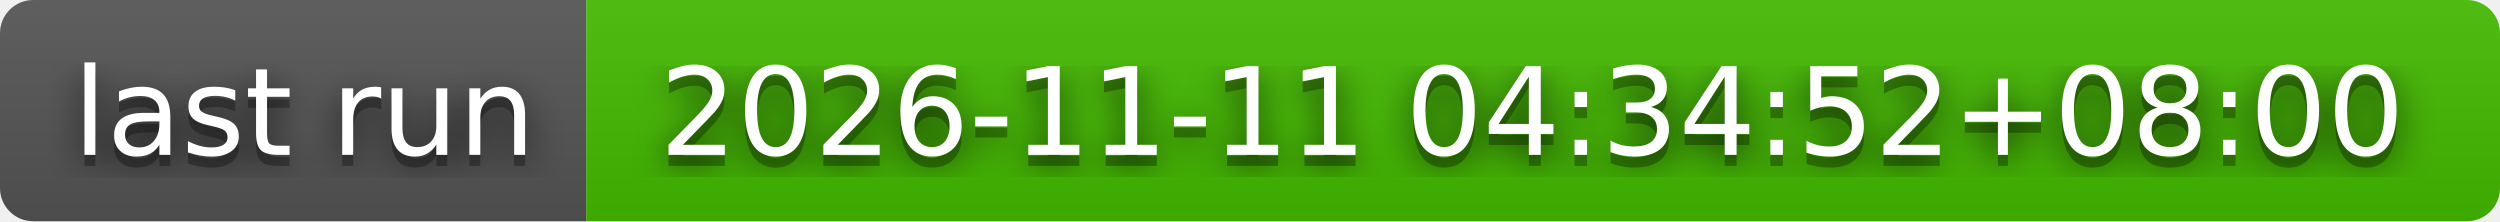
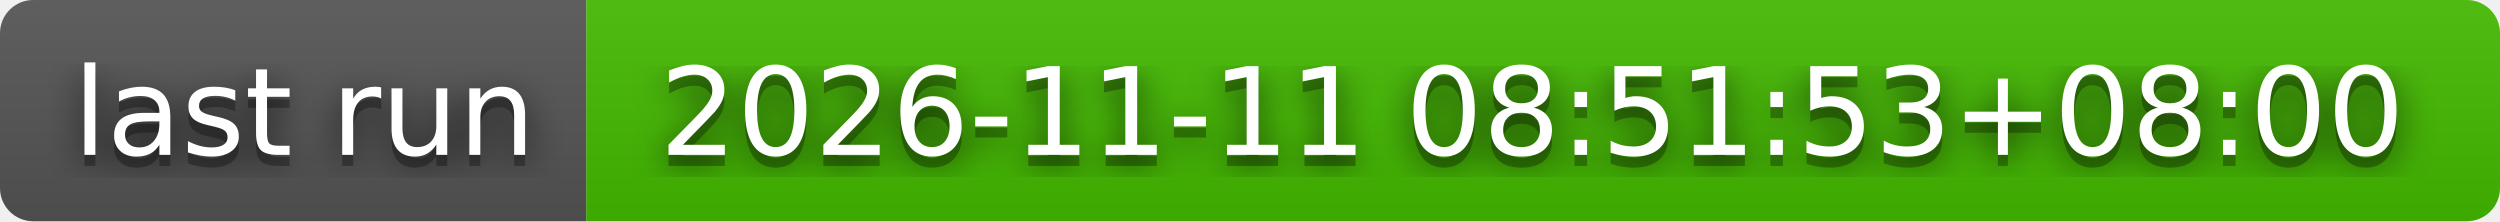
- <svg xmlns="http://www.w3.org/2000/svg" width="226" height="20" role="img" aria-label="last run: 2026-11-11 04:34:52+08:00">
+ <svg xmlns="http://www.w3.org/2000/svg" width="226" height="20" role="img" aria-label="last run: 2026-11-11 08:51:53+08:00">
  <filter id="blur">
    <feGaussianBlur stdDeviation="16" />
  </filter>
  <linearGradient id="s" x2="0" y2="100%">
    <stop offset="0" stop-color="#bbb" stop-opacity=".1" />
    <stop offset="1" stop-opacity=".1" />
  </linearGradient>
  <clipPath id="r">
    <rect width="226" height="20" rx="3" />
  </clipPath>
  <g clip-path="url(#r)">
    <rect width="53" height="20" fill="#555" />
    <rect x="53" width="173" height="20" fill="#4b0" />
    <rect width="226" height="20" fill="url(#s)" />
  </g>
  <g fill="#fff" text-anchor="middle" font-family="Verdana,Geneva,DejaVu Sans,sans-serif" text-rendering="geometricPrecision" font-size="110">
    <g transform="scale(.1)">
      <g aria-hidden="true" fill="#010101">
        <text x="275" y="150" fill-opacity=".8" filter="url(#blur)" textLength="430">last run</text>
        <text x="275" y="150" fill-opacity=".3" textLength="430">last run</text>
      </g>
      <text x="275" y="140" textLength="430">last run</text>
    </g>
    <g transform="scale(.1)">
      <g aria-hidden="true" fill="#010101">
-         <text x="1385" y="150" fill-opacity=".8" filter="url(#blur)" textLength="1630">2026-11-11 04:34:52+08:00</text>
-         <text x="1385" y="150" fill-opacity=".3" textLength="1630">2026-11-11 04:34:52+08:00</text>
+         <text x="1385" y="150" fill-opacity=".8" filter="url(#blur)" textLength="1630">2026-11-11 08:51:53+08:00</text>
+         <text x="1385" y="150" fill-opacity=".3" textLength="1630">2026-11-11 08:51:53+08:00</text>
      </g>
-       <text x="1385" y="140" textLength="1630">2026-11-11 04:34:52+08:00</text>
+       <text x="1385" y="140" textLength="1630">2026-11-11 08:51:53+08:00</text>
    </g>
  </g>
</svg>
